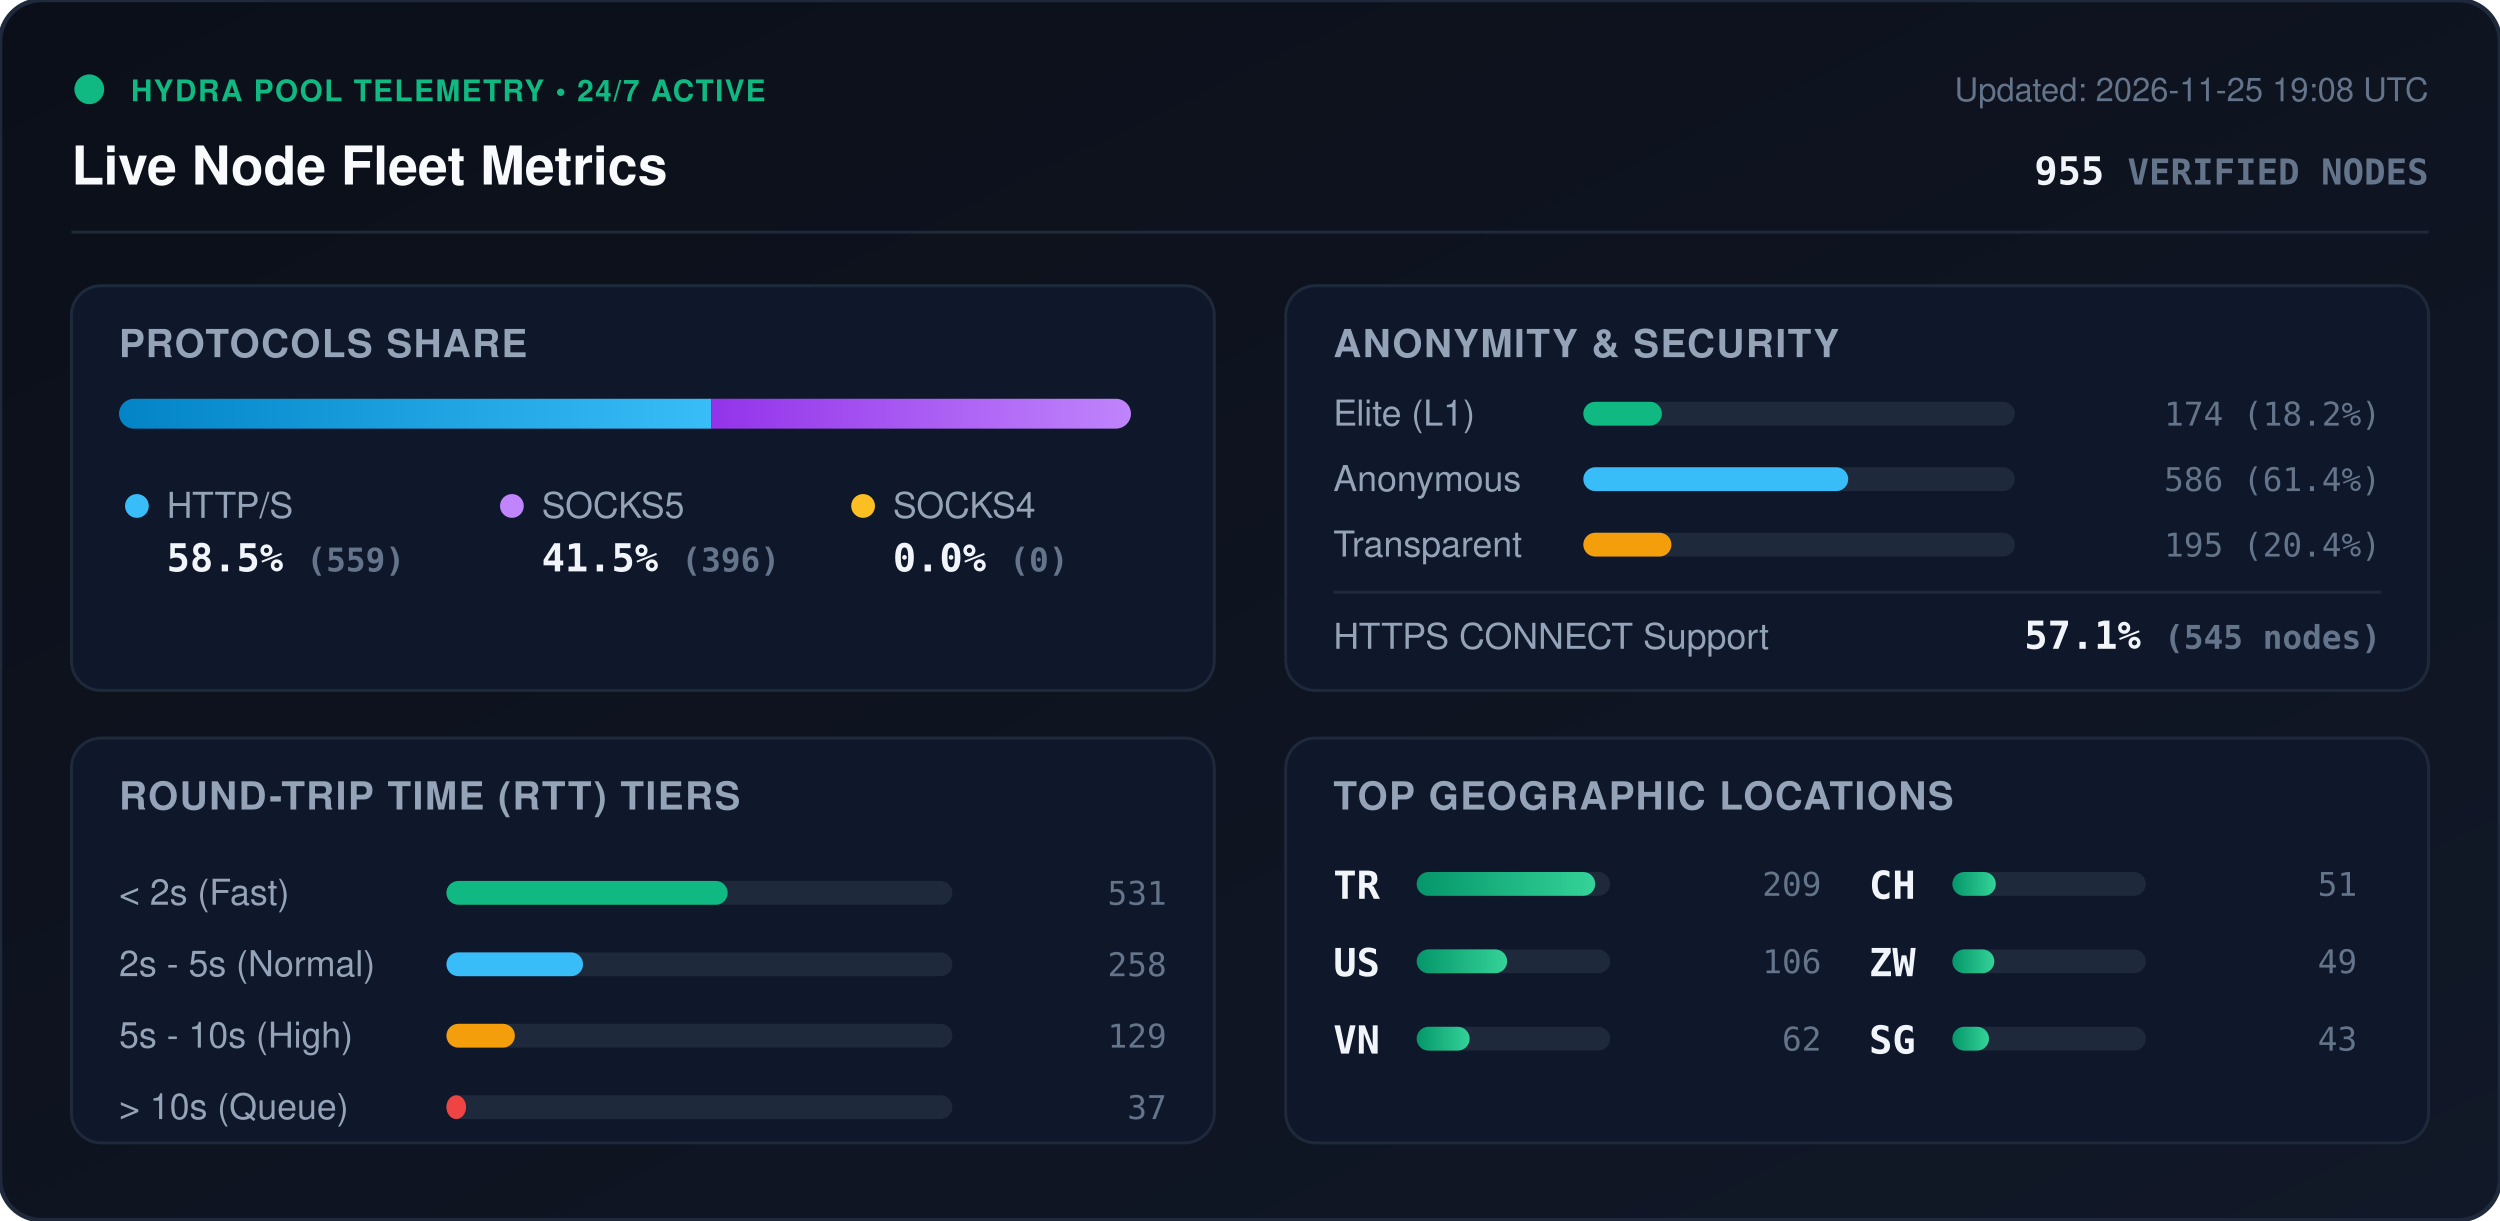
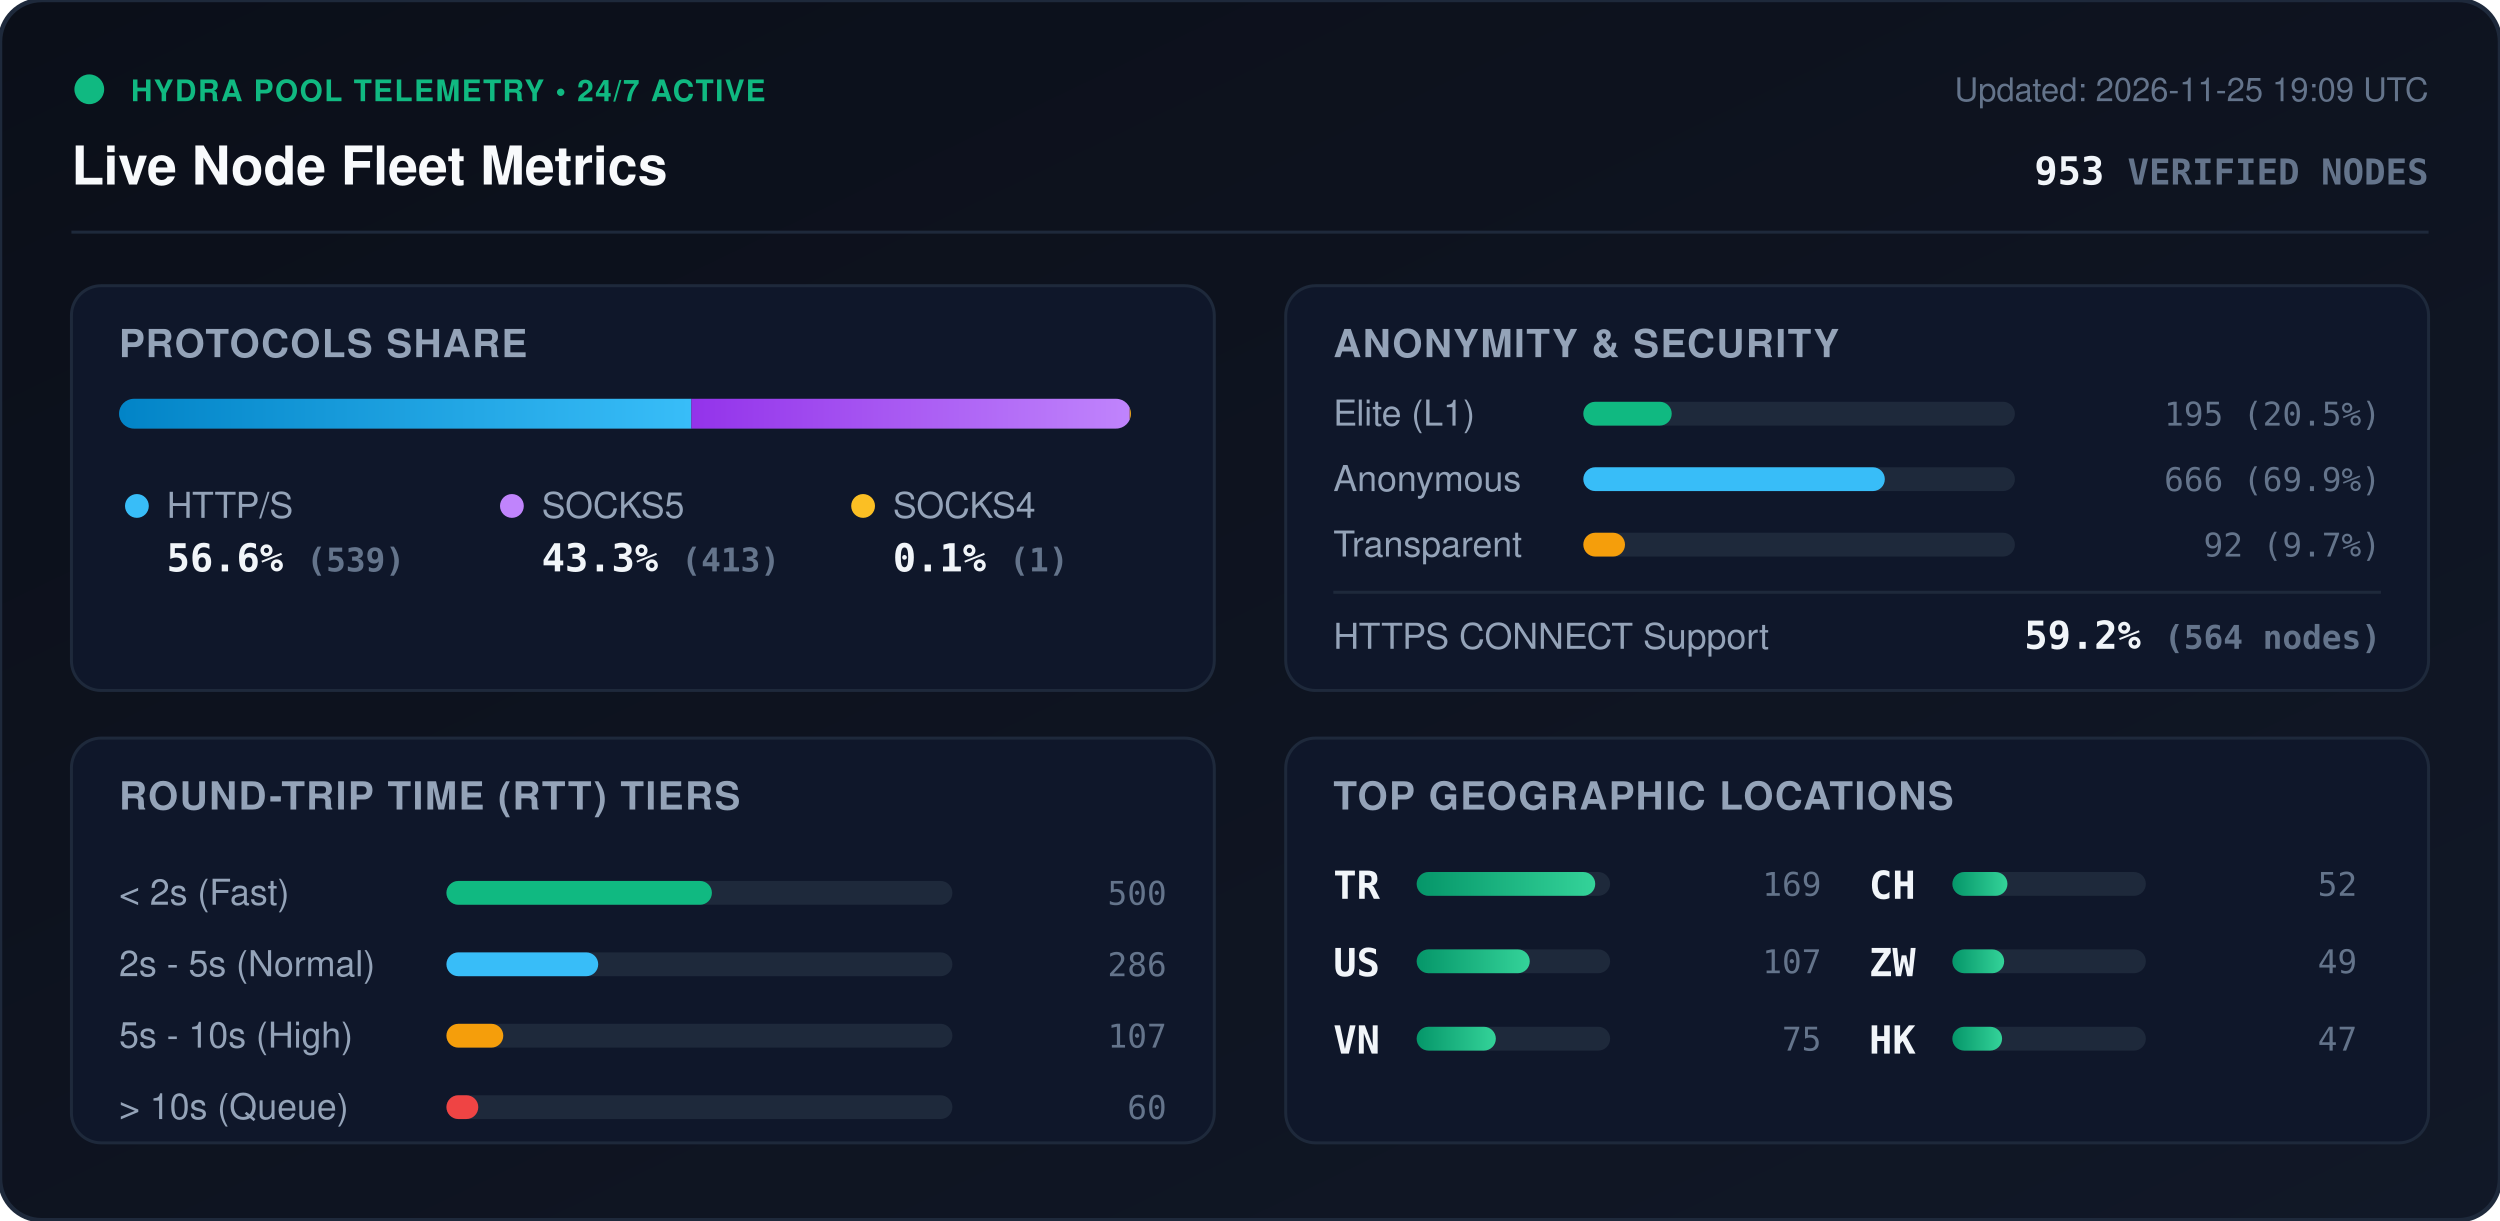
<svg xmlns="http://www.w3.org/2000/svg" viewBox="0 0 840 410" width="840" height="410" style="max-width: 100%; height: auto;">
  <defs>
    <linearGradient id="bg" x1="0%" y1="0%" x2="100%" y2="100%">
      <stop offset="0%" stop-color="#0b0f19" />
      <stop offset="100%" stop-color="#111827" />
    </linearGradient>
    <linearGradient id="bar-http" x1="0%" y1="0%" x2="100%" y2="0%">
      <stop offset="0%" stop-color="#0284c7" />
      <stop offset="100%" stop-color="#38bdf8" />
    </linearGradient>
    <linearGradient id="bar-socks5" x1="0%" y1="0%" x2="100%" y2="0%">
      <stop offset="0%" stop-color="#9333ea" />
      <stop offset="100%" stop-color="#c084fc" />
    </linearGradient>
    <linearGradient id="bar-socks4" x1="0%" y1="0%" x2="100%" y2="0%">
      <stop offset="0%" stop-color="#d97706" />
      <stop offset="100%" stop-color="#fbbf24" />
    </linearGradient>
    <linearGradient id="bar-green" x1="0%" y1="0%" x2="100%" y2="0%">
      <stop offset="0%" stop-color="#059669" />
      <stop offset="100%" stop-color="#34d399" />
    </linearGradient>
    <clipPath id="prog-track-clip">
      <rect width="340.0" height="10" rx="5" />
    </clipPath>
    <style>
      .title { font: 700 18px -apple-system, BlinkMacSystemFont, 'Segoe UI', Helvetica, Arial, sans-serif; fill: #f8fafc; }
      .sub { font: 500 11px -apple-system, BlinkMacSystemFont, 'Segoe UI', Helvetica, Arial, sans-serif; fill: #64748b; }
      .section-hdr { font: 600 13px -apple-system, BlinkMacSystemFont, 'Segoe UI', Helvetica, Arial, sans-serif; fill: #94a3b8; letter-spacing: 0.5px; }
      .metric-val { font: 700 13px -apple-system, BlinkMacSystemFont, 'Segoe UI', Helvetica, Arial, sans-serif; fill: #f1f5f9; }
      .metric-lbl { font: 500 12px -apple-system, BlinkMacSystemFont, 'Segoe UI', Helvetica, Arial, sans-serif; fill: #94a3b8; }
      .badge-txt { font: 700 10px -apple-system, BlinkMacSystemFont, 'Segoe UI', Helvetica, Arial, sans-serif; fill: #10b981; letter-spacing: 0.5px; }
      .mono { font-family: ui-monospace, SFMono-Regular, Menlo, Monaco, Consolas, monospace; }
      .pulse { animation: beacon 2s infinite ease-in-out; }
      @keyframes beacon { 0%, 100% { opacity: 1; } 50% { opacity: 0.35; } }
    </style>
  </defs>
  <rect width="840" height="410" rx="14" fill="url(#bg)" stroke="#1e293b" stroke-width="1.5" />
  <g transform="translate(24, 24)">
    <circle cx="6" cy="6" r="5" fill="#10b981" class="pulse" />
    <text x="20" y="10" class="badge-txt">HYDRA POOL TELEMETRY • 24/7 ACTIVE</text>
    <text x="0" y="38" class="title">Live Node Fleet Metrics</text>
-     <text x="792" y="10" text-anchor="end" class="sub">Updated: 2026-11-25 19:08 UTC</text>
-     <text x="792" y="38" text-anchor="end" class="metric-val mono" fill="#38bdf8">955 <tspan font-size="12" fill="#64748b">VERIFIED NODES</tspan>
+     <text x="792" y="10" text-anchor="end" class="sub">Updated: 2026-11-25 19:09 UTC</text>
+     <text x="792" y="38" text-anchor="end" class="metric-val mono" fill="#38bdf8">953 <tspan font-size="12" fill="#64748b">VERIFIED NODES</tspan>
    </text>
  </g>
  <line x1="24" y1="78" x2="816" y2="78" stroke="#1e293b" stroke-width="1" />
  <g transform="translate(24, 96)">
    <rect width="384" height="136" rx="10" fill="#0f172a" stroke="#1e293b" />
    <text x="16" y="24" class="section-hdr">PROTOCOLS SHARE</text>
    <g transform="translate(16, 38)">
      <rect width="340.0" height="10" rx="5" fill="#1e293b" />
      <g clip-path="url(#prog-track-clip)">
-         <rect x="0" width="199.0" height="10" fill="url(#bar-http)" />
-         <rect x="199.0" width="141.0" height="10" fill="url(#bar-socks5)" />
-         <rect x="340.0" width="0.0" height="10" fill="url(#bar-socks4)" />
+         <rect x="0" width="192.3" height="10" fill="url(#bar-http)" />
+         <rect x="192.3" width="147.3" height="10" fill="url(#bar-socks5)" />
+         <rect x="339.6" width="0.4" height="10" fill="url(#bar-socks4)" />
      </g>
    </g>
    <g transform="translate(16, 68)">
      <circle cx="6" cy="6" r="4" fill="#38bdf8" />
      <text x="16" y="10" class="metric-lbl">HTTP/S</text>
-       <text x="16" y="28" class="metric-val mono">58.5% <tspan font-size="11" fill="#64748b">(559)</tspan>
+       <text x="16" y="28" class="metric-val mono">56.6% <tspan font-size="11" fill="#64748b">(539)</tspan>
      </text>
      <circle cx="132" cy="6" r="4" fill="#c084fc" />
      <text x="142" y="10" class="metric-lbl">SOCKS5</text>
-       <text x="142" y="28" class="metric-val mono">41.5% <tspan font-size="11" fill="#64748b">(396)</tspan>
+       <text x="142" y="28" class="metric-val mono">43.3% <tspan font-size="11" fill="#64748b">(413)</tspan>
      </text>
      <circle cx="250" cy="6" r="4" fill="#fbbf24" />
      <text x="260" y="10" class="metric-lbl">SOCKS4</text>
-       <text x="260" y="28" class="metric-val mono">0.0% <tspan font-size="11" fill="#64748b">(0)</tspan>
+       <text x="260" y="28" class="metric-val mono">0.1% <tspan font-size="11" fill="#64748b">(1)</tspan>
      </text>
    </g>
  </g>
  <g transform="translate(432, 96)">
    <rect width="384" height="136" rx="10" fill="#0f172a" stroke="#1e293b" />
    <text x="16" y="24" class="section-hdr">ANONYMITY &amp; SECURITY</text>
    <text x="16" y="47" class="metric-lbl">Elite (L1)</text>
    <rect x="100" y="39" width="145.0" height="8" rx="4" fill="#1e293b" />
-     <rect x="100" y="39" width="26.4" height="8" rx="4" fill="#10b981" />
-     <text x="368" y="47" text-anchor="end" class="mono sub" fill="#e2e8f0">174 (18.2%)</text>
+     <rect x="100" y="39" width="29.7" height="8" rx="4" fill="#10b981" />
+     <text x="368" y="47" text-anchor="end" class="mono sub" fill="#e2e8f0">195 (20.5%)</text>
    <text x="16" y="69" class="metric-lbl">Anonymous</text>
    <rect x="100" y="61" width="145.0" height="8" rx="4" fill="#1e293b" />
-     <rect x="100" y="61" width="89.0" height="8" rx="4" fill="#38bdf8" />
-     <text x="368" y="69" text-anchor="end" class="mono sub" fill="#e2e8f0">586 (61.4%)</text>
+     <rect x="100" y="61" width="101.3" height="8" rx="4" fill="#38bdf8" />
+     <text x="368" y="69" text-anchor="end" class="mono sub" fill="#e2e8f0">666 (69.9%)</text>
    <text x="16" y="91" class="metric-lbl">Transparent</text>
    <rect x="100" y="83" width="145.0" height="8" rx="4" fill="#1e293b" />
-     <rect x="100" y="83" width="29.6" height="8" rx="4" fill="#f59e0b" />
-     <text x="368" y="91" text-anchor="end" class="mono sub" fill="#e2e8f0">195 (20.4%)</text>
+     <rect x="100" y="83" width="14.0" height="8" rx="4" fill="#f59e0b" />
+     <text x="368" y="91" text-anchor="end" class="mono sub" fill="#e2e8f0">92 (9.7%)</text>
    <line x1="16" y1="103" x2="368" y2="103" stroke="#1e293b" stroke-width="1" />
    <text x="16" y="122" class="metric-lbl">HTTPS CONNECT Support</text>
-     <text x="368" y="122" text-anchor="end" class="metric-val mono" fill="#34d399">57.1% <tspan font-size="11" fill="#64748b">(545 nodes)</tspan>
+     <text x="368" y="122" text-anchor="end" class="metric-val mono" fill="#34d399">59.2% <tspan font-size="11" fill="#64748b">(564 nodes)</tspan>
    </text>
  </g>
  <g transform="translate(24, 248)">
    <rect width="384" height="136" rx="10" fill="#0f172a" stroke="#1e293b" />
    <text x="16" y="24" class="section-hdr">ROUND-TRIP TIME (RTT) TIERS</text>
    <g transform="translate(16, 42)">
      <text x="0" y="14" class="metric-lbl">&lt; 2s (Fast)</text>
      <rect x="110" y="6" width="170" height="8" rx="4" fill="#1e293b" />
-       <rect x="110" y="6" width="94.5" height="8" rx="4" fill="#10b981" />
-       <text x="352" y="14" text-anchor="end" class="mono sub">531</text>
+       <rect x="110" y="6" width="89.2" height="8" rx="4" fill="#10b981" />
+       <text x="352" y="14" text-anchor="end" class="mono sub">500</text>
      <text x="0" y="38" class="metric-lbl">2s - 5s (Normal)</text>
      <rect x="110" y="30" width="170" height="8" rx="4" fill="#1e293b" />
-       <rect x="110" y="30" width="45.9" height="8" rx="4" fill="#38bdf8" />
-       <text x="352" y="38" text-anchor="end" class="mono sub">258</text>
+       <rect x="110" y="30" width="51.0" height="8" rx="4" fill="#38bdf8" />
+       <text x="352" y="38" text-anchor="end" class="mono sub">286</text>
      <text x="0" y="62" class="metric-lbl">5s - 10s (High)</text>
      <rect x="110" y="54" width="170" height="8" rx="4" fill="#1e293b" />
-       <rect x="110" y="54" width="23.0" height="8" rx="4" fill="#f59e0b" />
-       <text x="352" y="62" text-anchor="end" class="mono sub">129</text>
+       <rect x="110" y="54" width="19.1" height="8" rx="4" fill="#f59e0b" />
+       <text x="352" y="62" text-anchor="end" class="mono sub">107</text>
      <text x="0" y="86" class="metric-lbl">&gt; 10s (Queue)</text>
      <rect x="110" y="78" width="170" height="8" rx="4" fill="#1e293b" />
-       <rect x="110" y="78" width="6.6" height="8" rx="4" fill="#ef4444" />
-       <text x="352" y="86" text-anchor="end" class="mono sub">37</text>
+       <rect x="110" y="78" width="10.7" height="8" rx="4" fill="#ef4444" />
+       <text x="352" y="86" text-anchor="end" class="mono sub">60</text>
    </g>
  </g>
  <g transform="translate(432, 248)">
    <rect width="384" height="136" rx="10" fill="#0f172a" stroke="#1e293b" />
    <text x="16" y="24" class="section-hdr">TOP GEOGRAPHIC LOCATIONS</text>
    <g transform="translate(16, 42)">
      <g transform="translate(0, 0)">
        <text x="0" y="12" class="mono metric-val" font-size="12">TR</text>
        <rect x="28" y="3" width="65" height="8" rx="4" fill="#1e293b" />
        <rect x="28" y="3" width="60.0" height="8" rx="4" fill="url(#bar-green)" />
-         <text x="164" y="11" text-anchor="end" class="mono sub">209</text>
+         <text x="164" y="11" text-anchor="end" class="mono sub">169</text>
      </g>
      <g transform="translate(0, 26)">
        <text x="0" y="12" class="mono metric-val" font-size="12">US</text>
        <rect x="28" y="3" width="65" height="8" rx="4" fill="#1e293b" />
-         <rect x="28" y="3" width="30.4" height="8" rx="4" fill="url(#bar-green)" />
-         <text x="164" y="11" text-anchor="end" class="mono sub">106</text>
+         <rect x="28" y="3" width="38.0" height="8" rx="4" fill="url(#bar-green)" />
+         <text x="164" y="11" text-anchor="end" class="mono sub">107</text>
      </g>
      <g transform="translate(0, 52)">
        <text x="0" y="12" class="mono metric-val" font-size="12">VN</text>
        <rect x="28" y="3" width="65" height="8" rx="4" fill="#1e293b" />
-         <rect x="28" y="3" width="17.8" height="8" rx="4" fill="url(#bar-green)" />
-         <text x="164" y="11" text-anchor="end" class="mono sub">62</text>
+         <rect x="28" y="3" width="26.6" height="8" rx="4" fill="url(#bar-green)" />
+         <text x="164" y="11" text-anchor="end" class="mono sub">75</text>
      </g>
      <g transform="translate(180, 0)">
        <text x="0" y="12" class="mono metric-val" font-size="12">CH</text>
        <rect x="28" y="3" width="65" height="8" rx="4" fill="#1e293b" />
-         <rect x="28" y="3" width="14.6" height="8" rx="4" fill="url(#bar-green)" />
-         <text x="164" y="11" text-anchor="end" class="mono sub">51</text>
+         <rect x="28" y="3" width="18.5" height="8" rx="4" fill="url(#bar-green)" />
+         <text x="164" y="11" text-anchor="end" class="mono sub">52</text>
      </g>
      <g transform="translate(180, 26)">
        <text x="0" y="12" class="mono metric-val" font-size="12">ZW</text>
        <rect x="28" y="3" width="65" height="8" rx="4" fill="#1e293b" />
-         <rect x="28" y="3" width="14.1" height="8" rx="4" fill="url(#bar-green)" />
+         <rect x="28" y="3" width="17.4" height="8" rx="4" fill="url(#bar-green)" />
        <text x="164" y="11" text-anchor="end" class="mono sub">49</text>
      </g>
      <g transform="translate(180, 52)">
-         <text x="0" y="12" class="mono metric-val" font-size="12">SG</text>
+         <text x="0" y="12" class="mono metric-val" font-size="12">HK</text>
        <rect x="28" y="3" width="65" height="8" rx="4" fill="#1e293b" />
-         <rect x="28" y="3" width="12.3" height="8" rx="4" fill="url(#bar-green)" />
-         <text x="164" y="11" text-anchor="end" class="mono sub">43</text>
+         <rect x="28" y="3" width="16.7" height="8" rx="4" fill="url(#bar-green)" />
+         <text x="164" y="11" text-anchor="end" class="mono sub">47</text>
      </g>
    </g>
  </g>
</svg>
